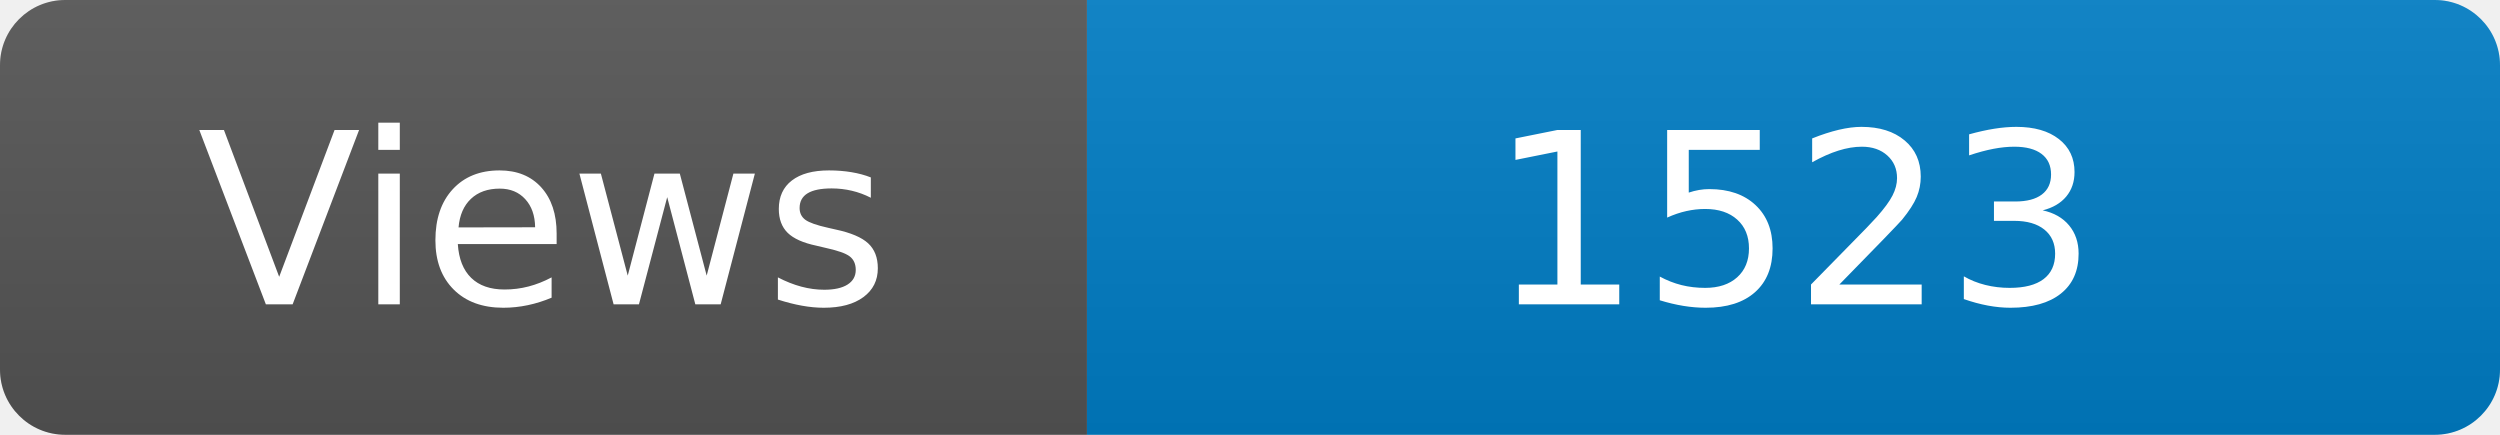
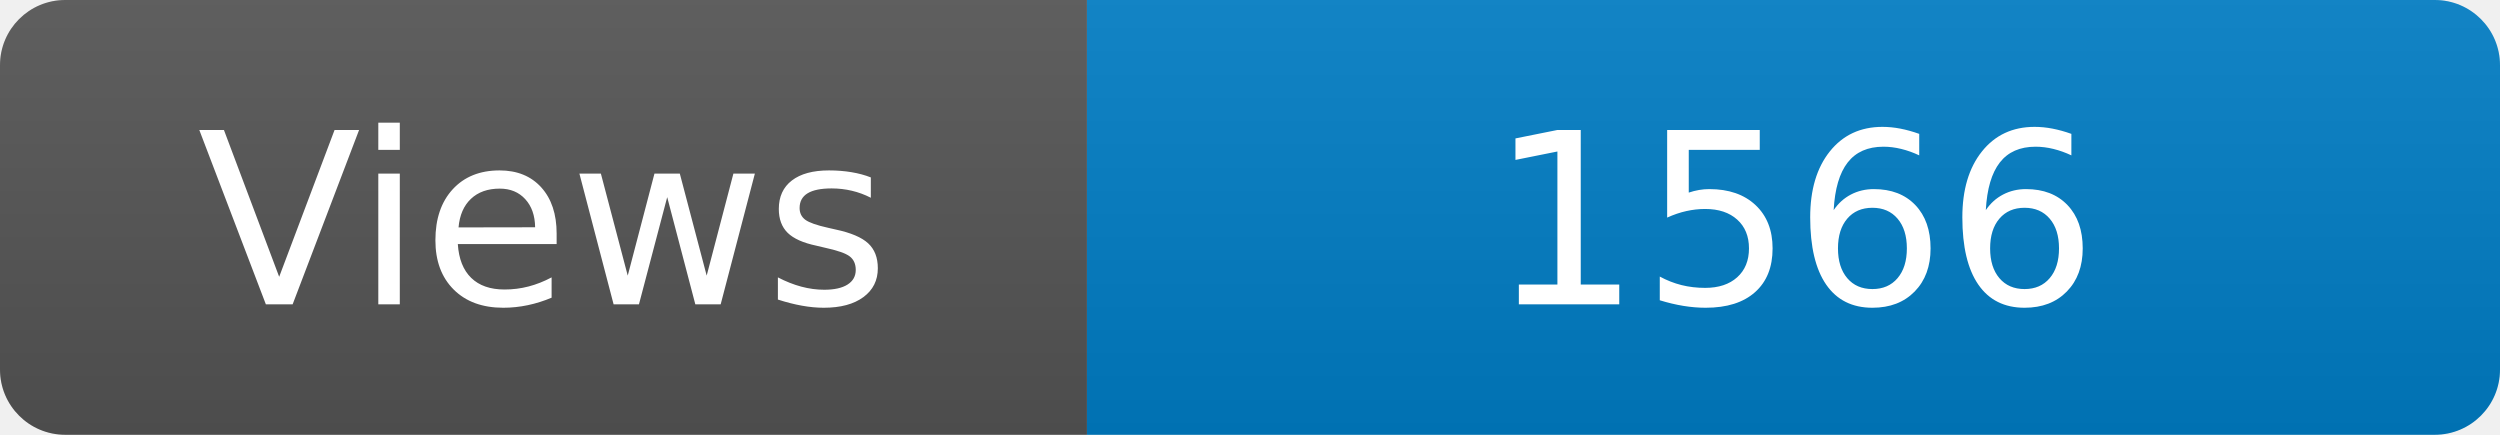
<svg xmlns="http://www.w3.org/2000/svg" width="115" height="20" role="img" aria-label="Maintained?: yes">
  <linearGradient id="s" x2="0" y2="100%">
    <stop offset="0" stop-color="#bbb" stop-opacity=".1" />
    <stop offset="1" stop-opacity=".1" />
  </linearGradient>
  <clipPath id="r">
    <rect width="115" height="20" rx="3" fill="#fff" />
  </clipPath>
  <g clip-path="url(#r)">
    <rect width="50" height="20" fill="#555" />
    <rect x="50" width="160" height="20" fill="#007ec6" />
    <rect width="115" height="20" fill="url(#s)" />
  </g>
  <g fill="#fff" text-anchor="middle" font-family="Verdana,Geneva,DejaVu Sans,sans-serif" font-size="110">
    <text x="250" y="140" transform="scale(.1)" fill="#fff">Views</text>
-     <text x="825" y="140" transform="scale(.1)" fill="#fff">1523</text>
+     <text x="825" y="140" transform="scale(.1)" fill="#fff">1566</text>
  </g>
</svg>
